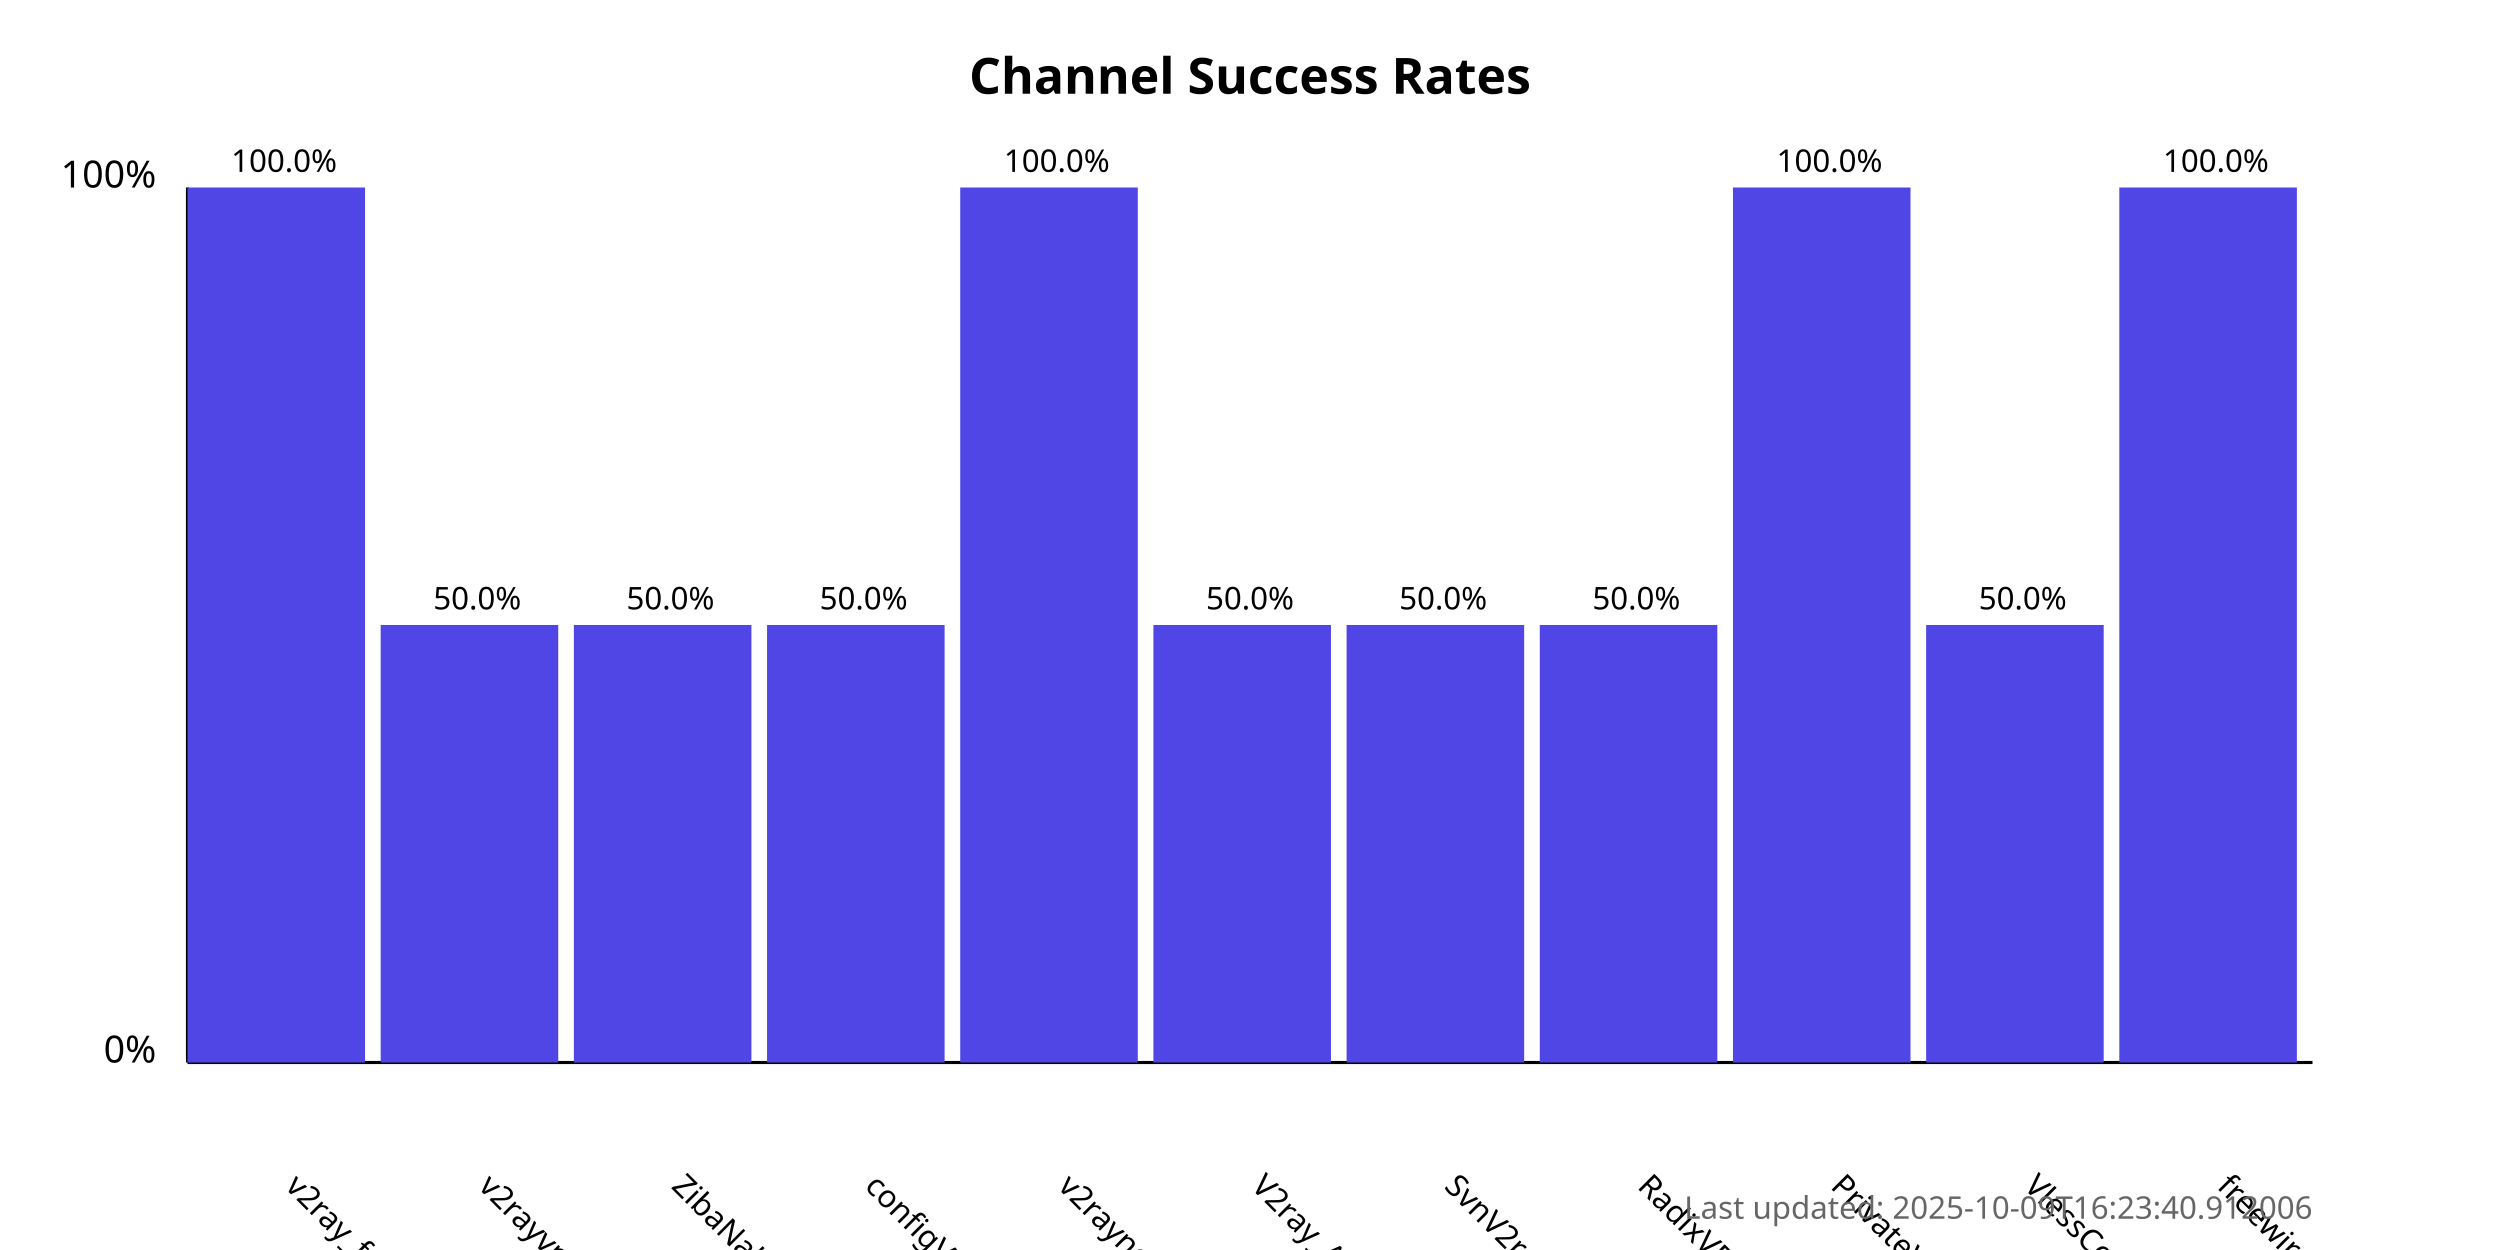
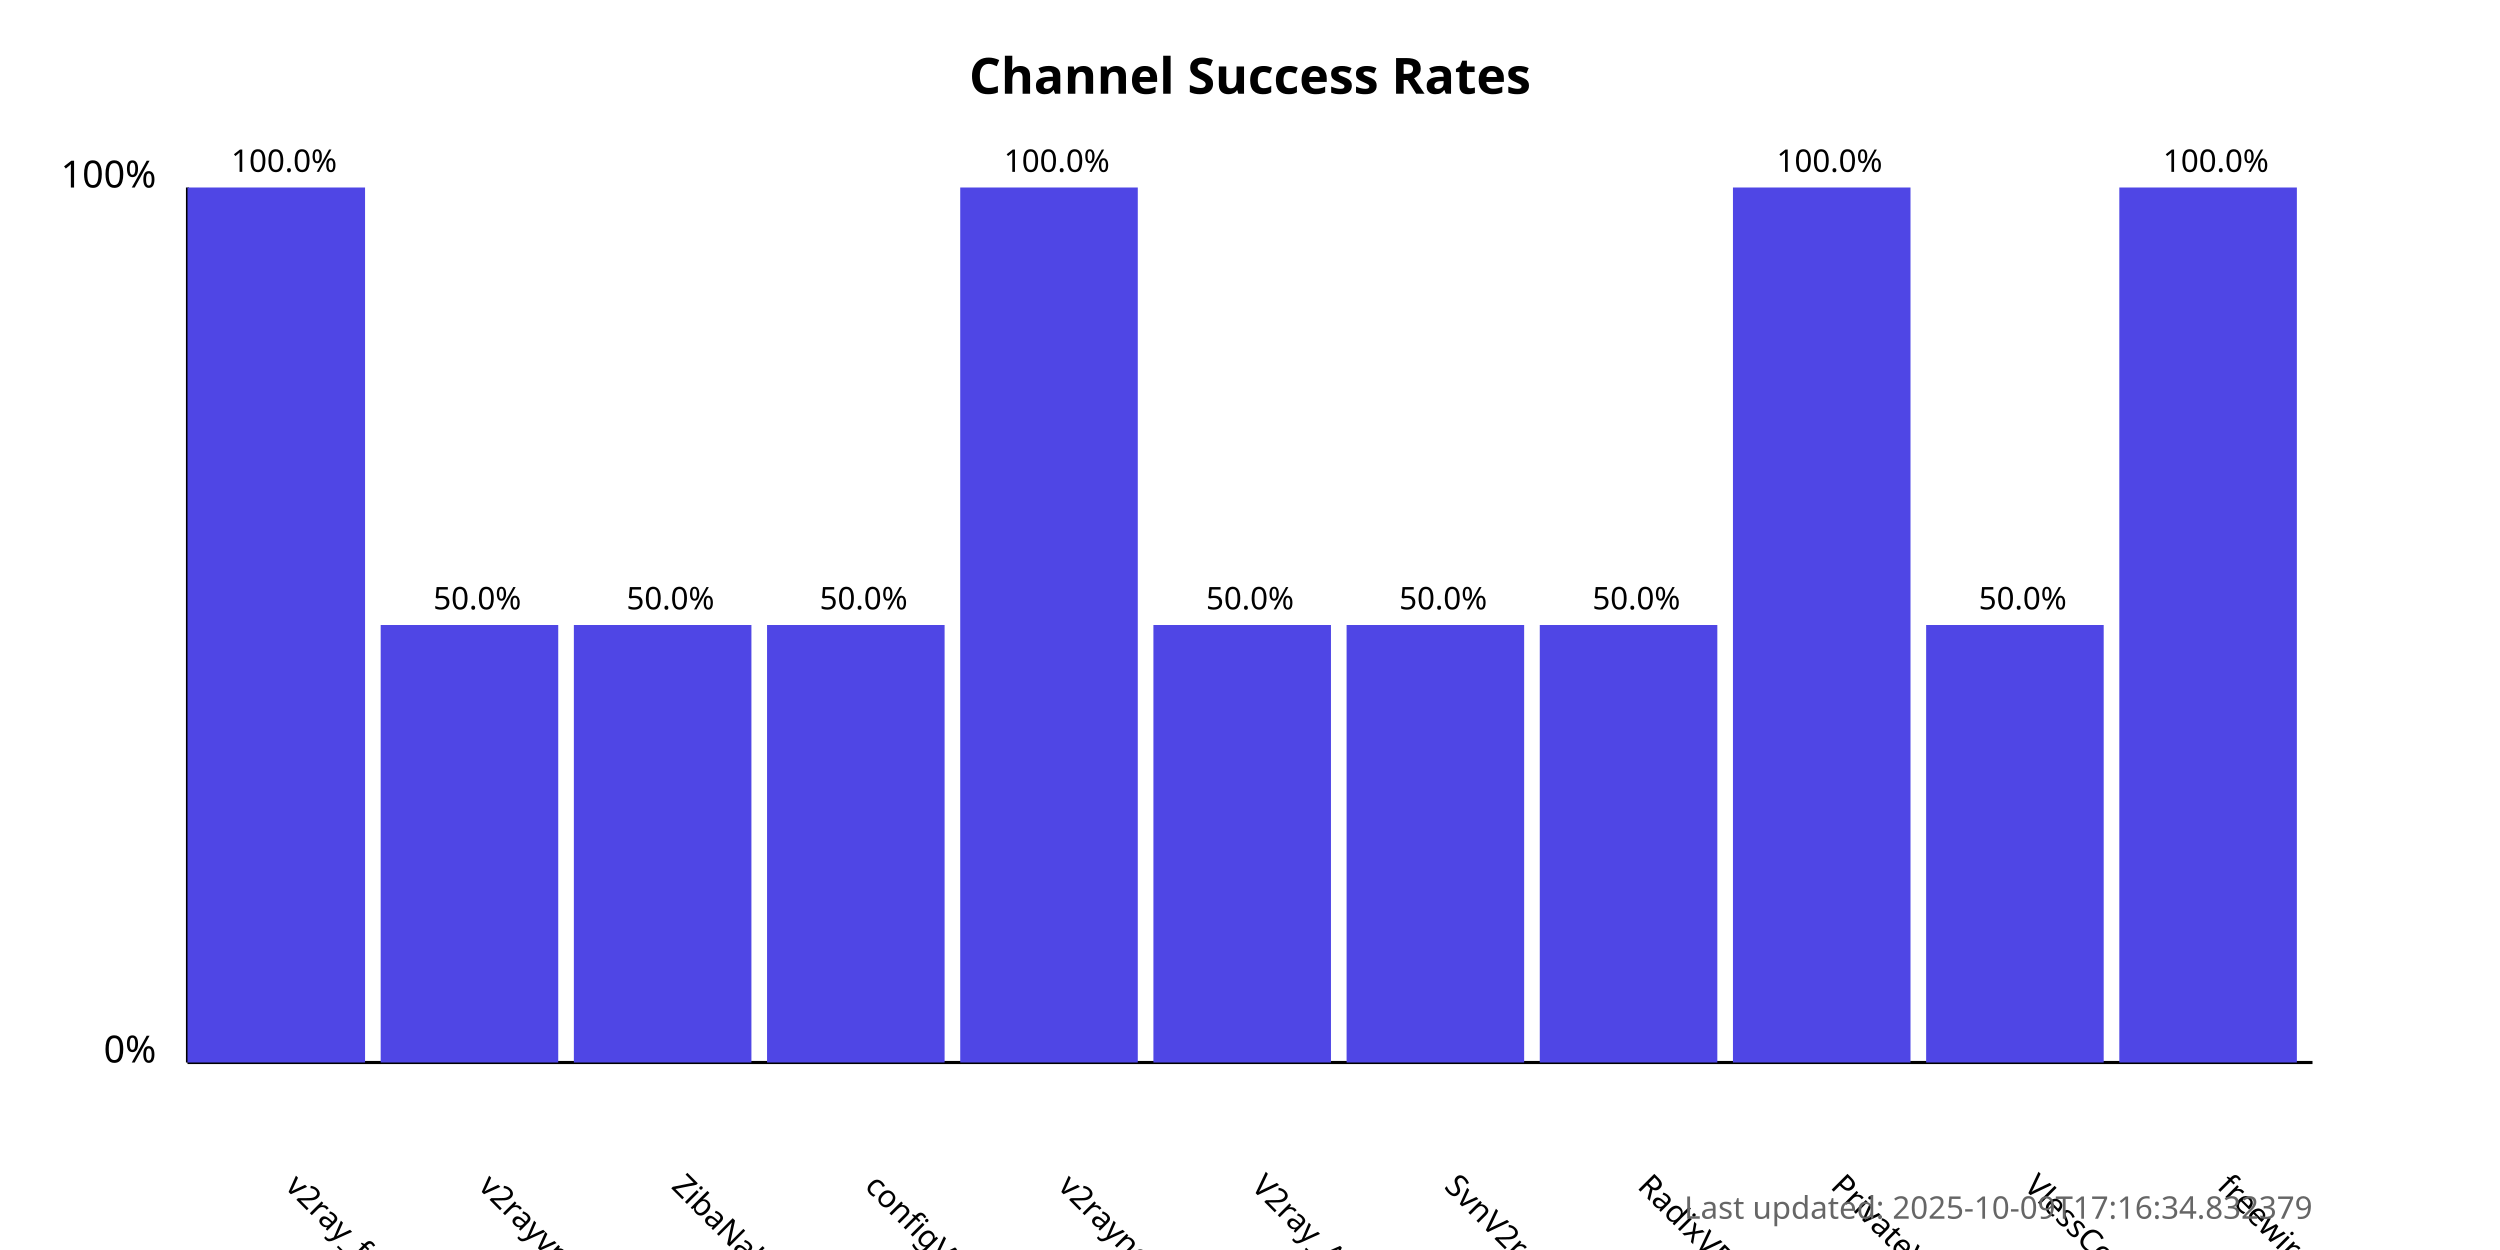
<svg xmlns="http://www.w3.org/2000/svg" width="800" height="400">
  <style>
            .chart-title { font: bold 16px sans-serif; }
            .axis-label { font: 12px sans-serif; }
            .tick-label { font: 10px sans-serif; }
            .bar { fill: #4f46e5; }
            .bar:hover { fill: #6366f1; }
            .timestamp { font: 10px sans-serif; fill: #666; }
        </style>
  <text x="400.0" y="30" text-anchor="middle" class="chart-title">
            Channel Success Rates
        </text>
  <line x1="60" y1="340" x2="60" y2="60" stroke="black" stroke-width="1" />
  <line x1="60" y1="340" x2="740" y2="340" stroke="black" stroke-width="1" />
  <text x="50" y="340" text-anchor="end" class="axis-label">0%</text>
  <text x="50" y="60" text-anchor="end" class="axis-label">100%</text>
  <g>
    <rect x="60" y="60.0" width="56.818" height="280.0" class="bar" />
    <text x="90.909" y="380" transform="rotate(45, 90.90909, 380)" text-anchor="start" class="tick-label">
                v2ray_free_conf
            </text>
    <text x="90.909" y="55.0" text-anchor="middle" class="tick-label">
                100.0%
            </text>
  </g>
  <g>
    <rect x="121.818" y="200.0" width="56.818" height="140.0" class="bar" />
    <text x="152.727" y="380" transform="rotate(45, 152.7273, 380)" text-anchor="start" class="tick-label">
                v2rayvpno
            </text>
    <text x="152.727" y="195.0" text-anchor="middle" class="tick-label">
                50.0%
            </text>
  </g>
  <g>
    <rect x="183.636" y="200.0" width="56.818" height="140.0" class="bar" />
    <text x="214.545" y="380" transform="rotate(45, 214.5455, 380)" text-anchor="start" class="tick-label">
                ZibaNabz
            </text>
    <text x="214.545" y="195.0" text-anchor="middle" class="tick-label">
                50.0%
            </text>
  </g>
  <g>
    <rect x="245.455" y="200.0" width="56.818" height="140.0" class="bar" />
    <text x="276.364" y="380" transform="rotate(45, 276.3636, 380)" text-anchor="start" class="tick-label">
                configV2rayForFree
            </text>
    <text x="276.364" y="195.0" text-anchor="middle" class="tick-label">
                50.0%
            </text>
  </g>
  <g>
    <rect x="307.273" y="60.0" width="56.818" height="280.0" class="bar" />
    <text x="338.182" y="380" transform="rotate(45, 338.1818, 380)" text-anchor="start" class="tick-label">
                v2rayngvpn
            </text>
    <text x="338.182" y="55.0" text-anchor="middle" class="tick-label">
                100.0%
            </text>
  </g>
  <g>
    <rect x="369.091" y="200.0" width="56.818" height="140.0" class="bar" />
    <text x="400.0" y="380" transform="rotate(45, 400.0, 380)" text-anchor="start" class="tick-label">
                V2ray_Alpha
            </text>
    <text x="400.0" y="195.0" text-anchor="middle" class="tick-label">
                50.0%
            </text>
  </g>
  <g>
    <rect x="430.909" y="200.0" width="56.818" height="140.0" class="bar" />
    <text x="461.818" y="380" transform="rotate(45, 461.8182, 380)" text-anchor="start" class="tick-label">
                SvnV2ray
            </text>
    <text x="461.818" y="195.0" text-anchor="middle" class="tick-label">
                50.0%
            </text>
  </g>
  <g>
    <rect x="492.727" y="200.0" width="56.818" height="140.0" class="bar" />
    <text x="523.636" y="380" transform="rotate(45, 523.6364, 380)" text-anchor="start" class="tick-label">
                RadixVPN
            </text>
    <text x="523.636" y="195.0" text-anchor="middle" class="tick-label">
                50.0%
            </text>
  </g>
  <g>
    <rect x="554.545" y="60.0" width="56.818" height="280.0" class="bar" />
    <text x="585.455" y="380" transform="rotate(45, 585.4545, 380)" text-anchor="start" class="tick-label">
                PrivateVPNs
            </text>
    <text x="585.455" y="55.0" text-anchor="middle" class="tick-label">
                100.0%
            </text>
  </g>
  <g>
    <rect x="616.364" y="200.0" width="56.818" height="140.0" class="bar" />
    <text x="647.273" y="380" transform="rotate(45, 647.2727, 380)" text-anchor="start" class="tick-label">
                VlessConfig
            </text>
    <text x="647.273" y="195.0" text-anchor="middle" class="tick-label">
                50.0%
            </text>
  </g>
  <g>
    <rect x="678.182" y="60.0" width="56.818" height="280.0" class="bar" />
    <text x="709.091" y="380" transform="rotate(45, 709.0909, 380)" text-anchor="start" class="tick-label">
                freewireguard
            </text>
    <text x="709.091" y="55.0" text-anchor="middle" class="tick-label">
                100.0%
            </text>
  </g>
  <text x="740" y="390" text-anchor="end" class="timestamp">
-             Last updated: 2025-10-09T16:23:40.912006
+             Last updated: 2025-10-09T17:16:34.832379
        </text>
</svg>
